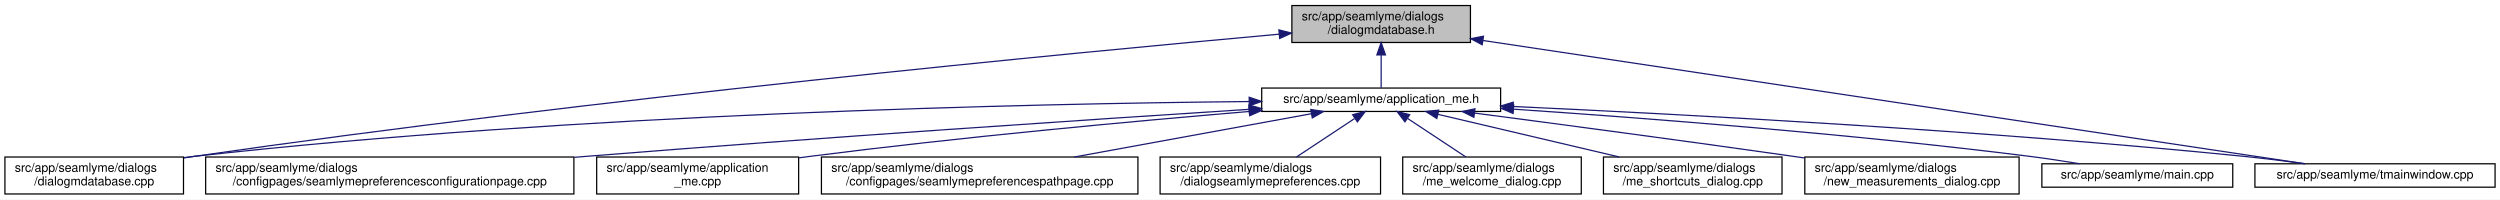
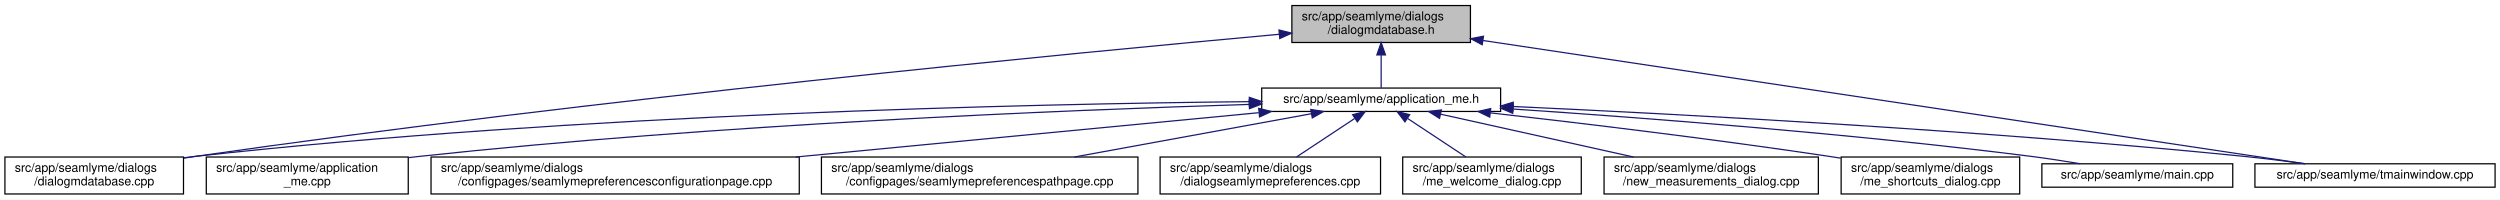
<svg xmlns="http://www.w3.org/2000/svg" xmlns:xlink="http://www.w3.org/1999/xlink" width="2030pt" height="162pt" viewBox="0.00 0.00 2030.00 162.00">
  <g id="graph0" class="graph" transform="scale(1 1) rotate(0) translate(4 158)">
    <polygon fill="white" stroke="transparent" points="-4,4 -4,-158 2026,-158 2026,4 -4,4" />
    <g id="node1" class="node">
      <g id="a_node1">
        <a xlink:title=" ">
          <polygon fill="#bfbfbf" stroke="black" points="1045,-123.5 1045,-153.5 1190,-153.5 1190,-123.5 1045,-123.5" />
          <text text-anchor="start" x="1053" y="-141.5" font-family="Helvetica,sans-Serif" font-size="10.00">src/app/seamlyme/dialogs</text>
          <text text-anchor="middle" x="1117.5" y="-130.5" font-family="Helvetica,sans-Serif" font-size="10.00">/dialogmdatabase.h</text>
        </a>
      </g>
    </g>
    <g id="node2" class="node">
      <g id="a_node2">
        <a xlink:href="../../d1/da2/application__me_8h.html" target="_top" xlink:title=" ">
          <polygon fill="white" stroke="black" points="1020.5,-67.5 1020.5,-86.5 1214.5,-86.5 1214.5,-67.5 1020.5,-67.5" />
          <text text-anchor="middle" x="1117.5" y="-74.5" font-family="Helvetica,sans-Serif" font-size="10.00">src/app/seamlyme/application_me.h</text>
        </a>
      </g>
    </g>
    <g id="edge1" class="edge">
      <path fill="none" stroke="midnightblue" d="M1117.5,-113.29C1117.5,-103.86 1117.5,-93.65 1117.5,-86.66" />
      <polygon fill="midnightblue" stroke="midnightblue" points="1114,-113.4 1117.5,-123.4 1121,-113.4 1114,-113.4" />
    </g>
    <g id="node6" class="node">
      <g id="a_node6">
        <a xlink:href="../../d1/d42/dialogmdatabase_8cpp.html" target="_top" xlink:title=" ">
          <polygon fill="white" stroke="black" points="0,-0.5 0,-30.5 145,-30.5 145,-0.5 0,-0.5" />
          <text text-anchor="start" x="8" y="-18.5" font-family="Helvetica,sans-Serif" font-size="10.00">src/app/seamlyme/dialogs</text>
          <text text-anchor="middle" x="72.5" y="-7.5" font-family="Helvetica,sans-Serif" font-size="10.00">/dialogmdatabase.cpp</text>
        </a>
      </g>
    </g>
    <g id="edge12" class="edge">
-       <path fill="none" stroke="midnightblue" d="M1034.53,-130.23C867.37,-115.15 478.33,-77.96 153.5,-31 150.81,-30.61 148.08,-30.2 145.32,-29.77" />
-       <polygon fill="midnightblue" stroke="midnightblue" points="1034.46,-133.73 1044.73,-131.14 1035.08,-126.76 1034.46,-133.73" />
+       <path fill="none" stroke="midnightblue" d="M1034.62,-130.16C867.65,-114.97 479.04,-77.59 154.5,-31 151.49,-30.57 148.43,-30.11 145.34,-29.63" />
+       <polygon fill="midnightblue" stroke="midnightblue" points="1034.54,-133.67 1044.81,-131.09 1035.17,-126.7 1034.54,-133.67" />
    </g>
    <g id="node12" class="node">
      <g id="a_node12">
        <a xlink:href="../../dc/de1/tmainwindow_8cpp.html" target="_top" xlink:title=" ">
          <polygon fill="white" stroke="black" points="1827,-6 1827,-25 2022,-25 2022,-6 1827,-6" />
          <text text-anchor="middle" x="1924.5" y="-13" font-family="Helvetica,sans-Serif" font-size="10.00">src/app/seamlyme/tmainwindow.cpp</text>
        </a>
      </g>
    </g>
    <g id="edge13" class="edge">
      <path fill="none" stroke="midnightblue" d="M1200.22,-125.1C1364.33,-100.49 1727.29,-46.07 1867.59,-25.03" />
      <polygon fill="midnightblue" stroke="midnightblue" points="1199.55,-121.66 1190.18,-126.6 1200.59,-128.58 1199.55,-121.66" />
    </g>
    <g id="node3" class="node">
      <g id="a_node3">
-         <a xlink:href="../../d9/d23/seamlymepreferencesconfigurationpage_8cpp.html" target="_top" xlink:title=" ">
-           <polygon fill="white" stroke="black" points="163,-0.5 163,-30.5 462,-30.5 462,-0.5 163,-0.5" />
-           <text text-anchor="start" x="171" y="-18.5" font-family="Helvetica,sans-Serif" font-size="10.00">src/app/seamlyme/dialogs</text>
-           <text text-anchor="middle" x="312.5" y="-7.5" font-family="Helvetica,sans-Serif" font-size="10.00">/configpages/seamlymepreferencesconfigurationpage.cpp</text>
+         <a xlink:href="../../d8/dd0/application__me_8cpp.html" target="_top" xlink:title=" ">
+           <polygon fill="white" stroke="black" points="163.5,-0.5 163.5,-30.5 327.5,-30.5 327.5,-0.5 163.5,-0.5" />
+           <text text-anchor="start" x="171.5" y="-18.5" font-family="Helvetica,sans-Serif" font-size="10.00">src/app/seamlyme/application</text>
+           <text text-anchor="middle" x="245.5" y="-7.5" font-family="Helvetica,sans-Serif" font-size="10.00">_me.cpp</text>
        </a>
      </g>
    </g>
    <g id="edge2" class="edge">
-       <path fill="none" stroke="midnightblue" d="M1010.11,-69.22C881.88,-60.97 660.94,-46.23 471.5,-31 468.46,-30.76 465.39,-30.51 462.29,-30.25" />
-       <polygon fill="midnightblue" stroke="midnightblue" points="1010.12,-72.73 1020.32,-69.88 1010.57,-65.75 1010.12,-72.73" />
+       <path fill="none" stroke="midnightblue" d="M1010.26,-73.23C859.48,-68.56 576.4,-56.96 336.5,-31 333.64,-30.69 330.73,-30.35 327.79,-29.99" />
+       <polygon fill="midnightblue" stroke="midnightblue" points="1010.34,-76.73 1020.45,-73.54 1010.56,-69.74 1010.34,-76.73" />
    </g>
    <g id="node4" class="node">
      <g id="a_node4">
-         <a xlink:href="../../d8/dd0/application__me_8cpp.html" target="_top" xlink:title=" ">
-           <polygon fill="white" stroke="black" points="480.5,-0.5 480.5,-30.5 644.5,-30.5 644.5,-0.5 480.5,-0.5" />
-           <text text-anchor="start" x="488.5" y="-18.5" font-family="Helvetica,sans-Serif" font-size="10.00">src/app/seamlyme/application</text>
-           <text text-anchor="middle" x="562.5" y="-7.5" font-family="Helvetica,sans-Serif" font-size="10.00">_me.cpp</text>
+         <a xlink:href="../../d9/d23/seamlymepreferencesconfigurationpage_8cpp.html" target="_top" xlink:title=" ">
+           <polygon fill="white" stroke="black" points="346,-0.5 346,-30.5 645,-30.5 645,-0.5 346,-0.5" />
+           <text text-anchor="start" x="354" y="-18.5" font-family="Helvetica,sans-Serif" font-size="10.00">src/app/seamlyme/dialogs</text>
+           <text text-anchor="middle" x="495.5" y="-7.5" font-family="Helvetica,sans-Serif" font-size="10.00">/configpages/seamlymepreferencesconfigurationpage.cpp</text>
        </a>
      </g>
    </g>
    <g id="edge3" class="edge">
-       <path fill="none" stroke="midnightblue" d="M1010.33,-67.48C916.15,-59.55 775.49,-46.62 653.5,-31 650.64,-30.63 647.74,-30.25 644.81,-29.85" />
-       <polygon fill="midnightblue" stroke="midnightblue" points="1010.18,-70.98 1020.44,-68.33 1010.77,-64.01 1010.18,-70.98" />
+       <path fill="none" stroke="midnightblue" d="M1018.13,-66.49C916.66,-56.79 758,-41.61 642.09,-30.52" />
+       <polygon fill="midnightblue" stroke="midnightblue" points="1018.09,-70.01 1028.38,-67.48 1018.76,-63.04 1018.09,-70.01" />
    </g>
    <g id="node5" class="node">
      <g id="a_node5">
        <a xlink:href="../../d8/dcc/seamlymepreferencespathpage_8cpp.html" target="_top" xlink:title=" ">
          <polygon fill="white" stroke="black" points="663,-0.5 663,-30.5 920,-30.5 920,-0.5 663,-0.5" />
          <text text-anchor="start" x="671" y="-18.5" font-family="Helvetica,sans-Serif" font-size="10.00">src/app/seamlyme/dialogs</text>
          <text text-anchor="middle" x="791.5" y="-7.5" font-family="Helvetica,sans-Serif" font-size="10.00">/configpages/seamlymepreferencespathpage.cpp</text>
        </a>
      </g>
    </g>
    <g id="edge4" class="edge">
      <path fill="none" stroke="midnightblue" d="M1060.84,-65.66C1007.55,-55.93 927.36,-41.3 868.33,-30.52" />
      <polygon fill="midnightblue" stroke="midnightblue" points="1060.33,-69.12 1070.79,-67.48 1061.58,-62.24 1060.33,-69.12" />
    </g>
    <g id="edge5" class="edge">
-       <path fill="none" stroke="midnightblue" d="M1010.19,-75.55C831.8,-73.79 463.21,-65.8 153.5,-31 150.8,-30.7 148.06,-30.36 145.29,-29.99" />
-       <polygon fill="midnightblue" stroke="midnightblue" points="1010.33,-79.05 1020.36,-75.65 1010.4,-72.05 1010.33,-79.05" />
+       <path fill="none" stroke="midnightblue" d="M1010.31,-75.47C832.12,-73.59 463.92,-65.44 154.5,-31 151.48,-30.66 148.41,-30.29 145.31,-29.87" />
+       <polygon fill="midnightblue" stroke="midnightblue" points="1010.44,-78.97 1020.47,-75.57 1010.51,-71.97 1010.44,-78.97" />
    </g>
    <g id="node7" class="node">
      <g id="a_node7">
        <a xlink:href="../../dd/db1/dialogseamlymepreferences_8cpp.html" target="_top" xlink:title=" ">
          <polygon fill="white" stroke="black" points="938,-0.5 938,-30.5 1117,-30.5 1117,-0.5 938,-0.5" />
          <text text-anchor="start" x="946" y="-18.5" font-family="Helvetica,sans-Serif" font-size="10.00">src/app/seamlyme/dialogs</text>
          <text text-anchor="middle" x="1027.5" y="-7.5" font-family="Helvetica,sans-Serif" font-size="10.00">/dialogseamlymepreferences.cpp</text>
        </a>
      </g>
    </g>
    <g id="edge6" class="edge">
      <path fill="none" stroke="midnightblue" d="M1095.93,-61.74C1081.62,-52.28 1062.94,-39.93 1048.71,-30.52" />
      <polygon fill="midnightblue" stroke="midnightblue" points="1094.33,-64.88 1104.61,-67.48 1098.19,-59.04 1094.33,-64.88" />
    </g>
    <g id="node8" class="node">
      <g id="a_node8">
        <a xlink:href="../../dc/d74/me__welcome__dialog_8cpp.html" target="_top" xlink:title=" ">
          <polygon fill="white" stroke="black" points="1135,-0.5 1135,-30.5 1280,-30.5 1280,-0.5 1135,-0.5" />
          <text text-anchor="start" x="1143" y="-18.5" font-family="Helvetica,sans-Serif" font-size="10.00">src/app/seamlyme/dialogs</text>
          <text text-anchor="middle" x="1207.5" y="-7.5" font-family="Helvetica,sans-Serif" font-size="10.00">/me_welcome_dialog.cpp</text>
        </a>
      </g>
    </g>
    <g id="edge7" class="edge">
      <path fill="none" stroke="midnightblue" d="M1139.07,-61.74C1153.38,-52.28 1172.06,-39.93 1186.29,-30.52" />
      <polygon fill="midnightblue" stroke="midnightblue" points="1136.81,-59.04 1130.39,-67.48 1140.67,-64.88 1136.81,-59.04" />
    </g>
    <g id="node9" class="node">
      <g id="a_node9">
-         <a xlink:href="../../d6/d8e/me__shortcuts__dialog_8cpp.html" target="_top" xlink:title=" ">
-           <polygon fill="white" stroke="black" points="1298,-0.5 1298,-30.5 1443,-30.5 1443,-0.5 1298,-0.5" />
-           <text text-anchor="start" x="1306" y="-18.5" font-family="Helvetica,sans-Serif" font-size="10.00">src/app/seamlyme/dialogs</text>
-           <text text-anchor="middle" x="1370.5" y="-7.5" font-family="Helvetica,sans-Serif" font-size="10.00">/me_shortcuts_dialog.cpp</text>
+         <a xlink:href="../../d7/d31/new__measurements__dialog_8cpp.html" target="_top" xlink:title=" ">
+           <polygon fill="white" stroke="black" points="1298.5,-0.5 1298.5,-30.5 1472.5,-30.5 1472.5,-0.5 1298.5,-0.5" />
+           <text text-anchor="start" x="1306.5" y="-18.5" font-family="Helvetica,sans-Serif" font-size="10.00">src/app/seamlyme/dialogs</text>
+           <text text-anchor="middle" x="1385.5" y="-7.5" font-family="Helvetica,sans-Serif" font-size="10.00">/new_measurements_dialog.cpp</text>
        </a>
      </g>
    </g>
    <g id="edge8" class="edge">
-       <path fill="none" stroke="midnightblue" d="M1163.55,-65.17C1204.89,-55.45 1265.82,-41.12 1310.87,-30.52" />
-       <polygon fill="midnightblue" stroke="midnightblue" points="1162.68,-61.78 1153.75,-67.48 1164.28,-68.59 1162.68,-61.78" />
+       <path fill="none" stroke="midnightblue" d="M1165.73,-65.29C1209.53,-55.57 1274.42,-41.16 1322.34,-30.52" />
+       <polygon fill="midnightblue" stroke="midnightblue" points="1164.9,-61.89 1155.9,-67.48 1166.42,-68.72 1164.9,-61.89" />
    </g>
    <g id="node10" class="node">
      <g id="a_node10">
-         <a xlink:href="../../d7/d31/new__measurements__dialog_8cpp.html" target="_top" xlink:title=" ">
-           <polygon fill="white" stroke="black" points="1461.5,-0.5 1461.5,-30.5 1635.5,-30.5 1635.5,-0.5 1461.5,-0.5" />
-           <text text-anchor="start" x="1469.5" y="-18.5" font-family="Helvetica,sans-Serif" font-size="10.00">src/app/seamlyme/dialogs</text>
-           <text text-anchor="middle" x="1548.5" y="-7.5" font-family="Helvetica,sans-Serif" font-size="10.00">/new_measurements_dialog.cpp</text>
+         <a xlink:href="../../d6/d8e/me__shortcuts__dialog_8cpp.html" target="_top" xlink:title=" ">
+           <polygon fill="white" stroke="black" points="1491,-0.5 1491,-30.5 1636,-30.5 1636,-0.5 1491,-0.5" />
+           <text text-anchor="start" x="1499" y="-18.5" font-family="Helvetica,sans-Serif" font-size="10.00">src/app/seamlyme/dialogs</text>
+           <text text-anchor="middle" x="1563.5" y="-7.5" font-family="Helvetica,sans-Serif" font-size="10.00">/me_shortcuts_dialog.cpp</text>
        </a>
      </g>
    </g>
    <g id="edge9" class="edge">
-       <path fill="none" stroke="midnightblue" d="M1193.52,-66.15C1261.45,-57.26 1363.67,-43.67 1452.5,-31 1455.42,-30.58 1458.39,-30.16 1461.39,-29.72" />
-       <polygon fill="midnightblue" stroke="midnightblue" points="1192.8,-62.71 1183.33,-67.48 1193.7,-69.65 1192.8,-62.71" />
+       <path fill="none" stroke="midnightblue" d="M1206.31,-66.33C1280.12,-57.98 1387.83,-45.06 1481.5,-31 1484.5,-30.55 1487.56,-30.07 1490.65,-29.58" />
+       <polygon fill="midnightblue" stroke="midnightblue" points="1205.67,-62.88 1196.12,-67.48 1206.45,-69.83 1205.67,-62.88" />
    </g>
    <g id="node11" class="node">
      <g id="a_node11">
        <a xlink:href="../../db/de0/app_2seamlyme_2main_8cpp.html" target="_top" xlink:title=" ">
          <polygon fill="white" stroke="black" points="1654,-6 1654,-25 1809,-25 1809,-6 1654,-6" />
          <text text-anchor="middle" x="1731.5" y="-13" font-family="Helvetica,sans-Serif" font-size="10.00">src/app/seamlyme/main.cpp</text>
        </a>
      </g>
    </g>
    <g id="edge10" class="edge">
-       <path fill="none" stroke="midnightblue" d="M1225.01,-69.35C1331.69,-62.15 1499.75,-49.21 1644.5,-31 1657.57,-29.36 1671.67,-27.18 1684.64,-25.02" />
-       <polygon fill="midnightblue" stroke="midnightblue" points="1224.62,-65.87 1214.88,-70.03 1225.09,-72.85 1224.62,-65.87" />
+       <path fill="none" stroke="midnightblue" d="M1224.73,-69.45C1331.6,-62.31 1500.27,-49.4 1645.5,-31 1658.42,-29.36 1672.36,-27.19 1685.19,-25.03" />
+       <polygon fill="midnightblue" stroke="midnightblue" points="1224.33,-65.97 1214.58,-70.12 1224.79,-72.95 1224.33,-65.97" />
    </g>
    <g id="edge11" class="edge">
      <path fill="none" stroke="midnightblue" d="M1224.77,-71.51C1362.47,-65.2 1608.67,-52.06 1818.5,-31 1834.58,-29.39 1851.97,-27.19 1867.93,-25" />
      <polygon fill="midnightblue" stroke="midnightblue" points="1224.46,-68.02 1214.63,-71.97 1224.78,-75.01 1224.46,-68.02" />
    </g>
  </g>
</svg>
